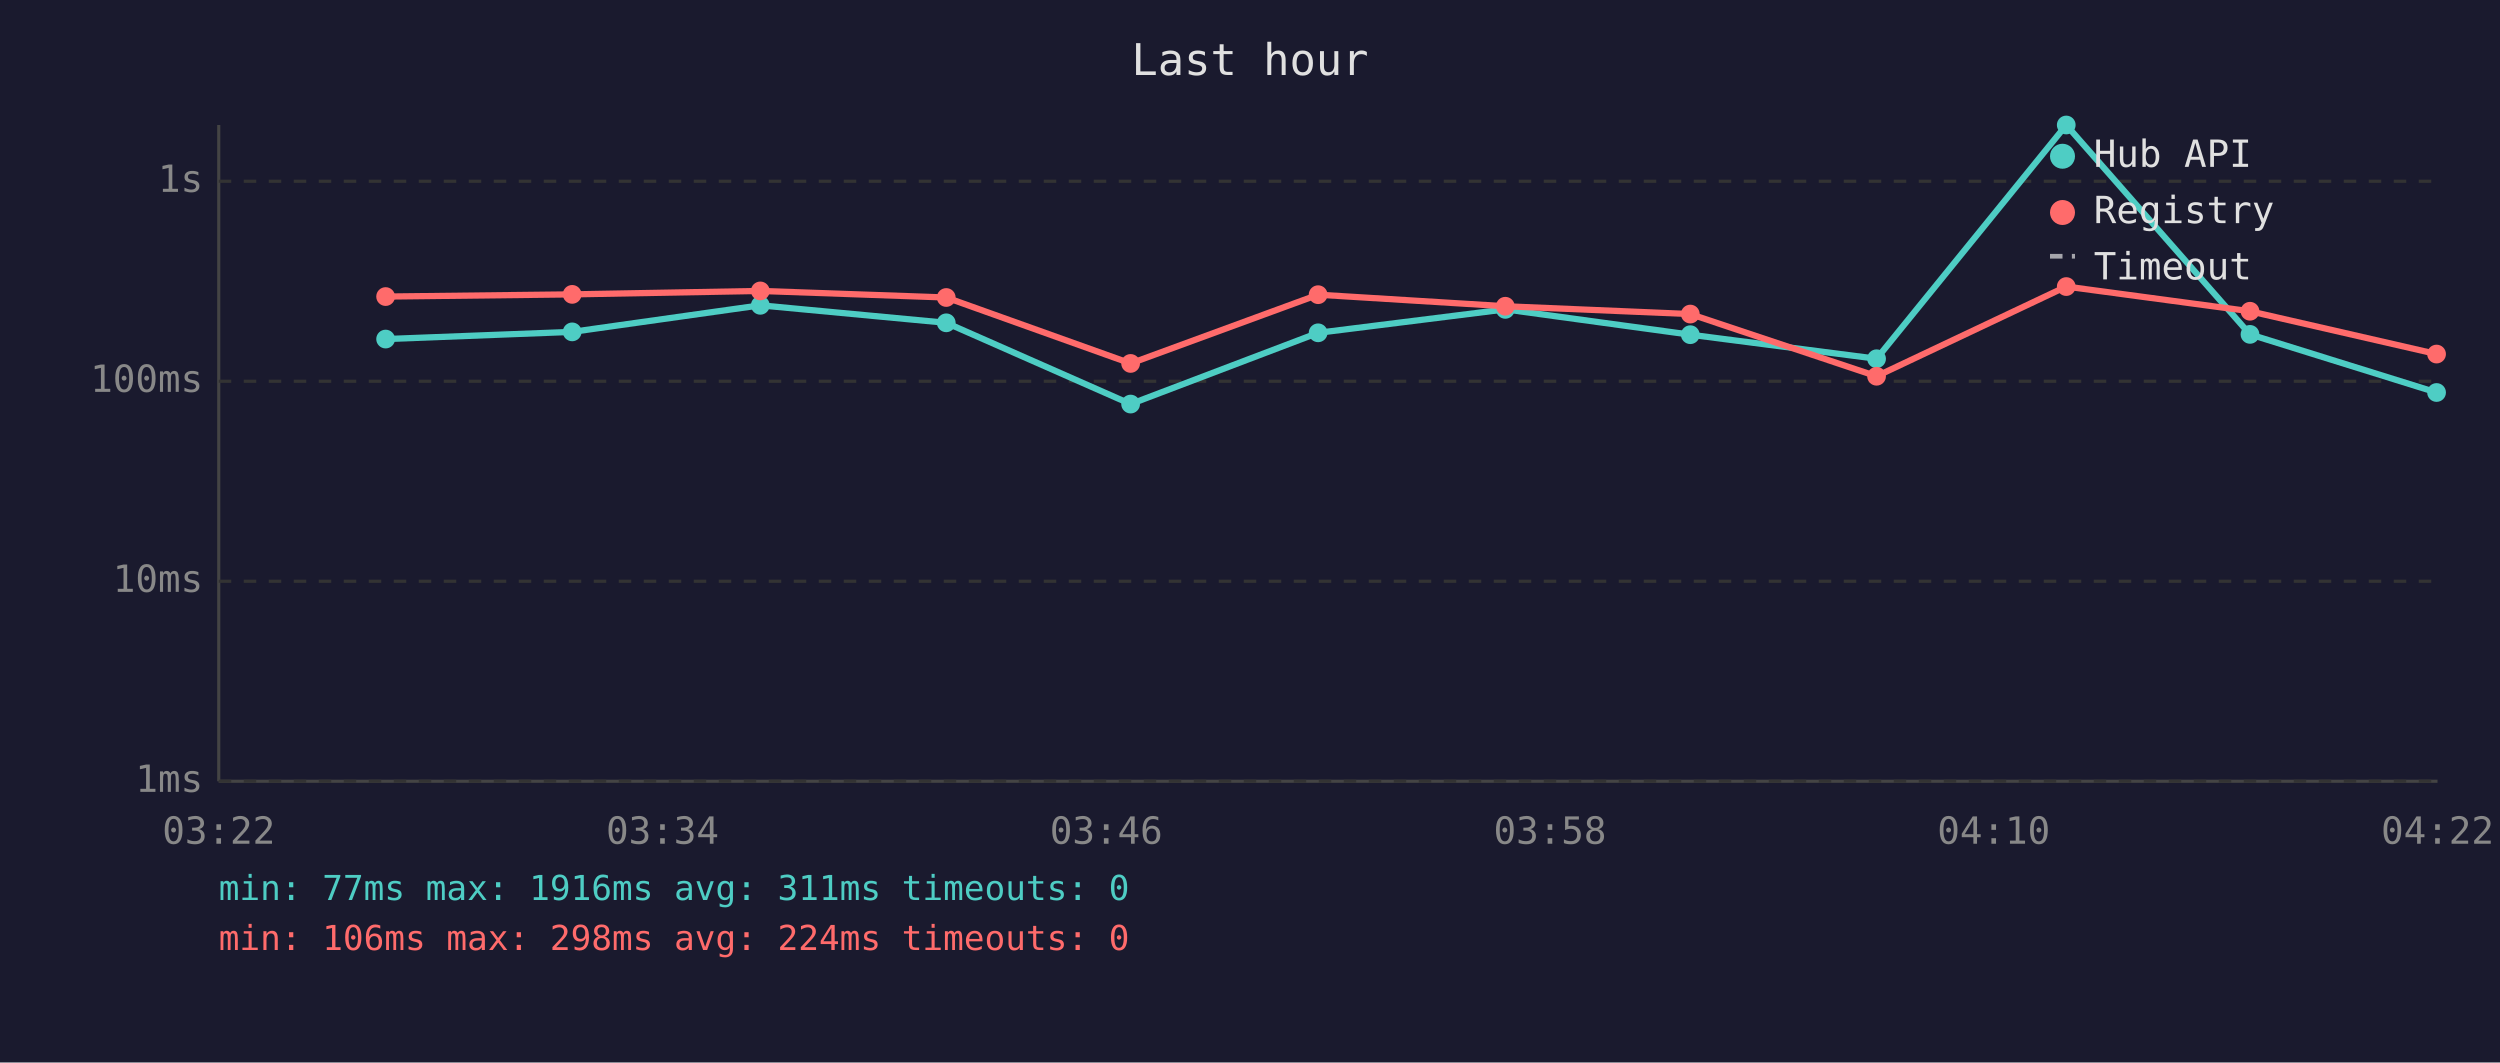
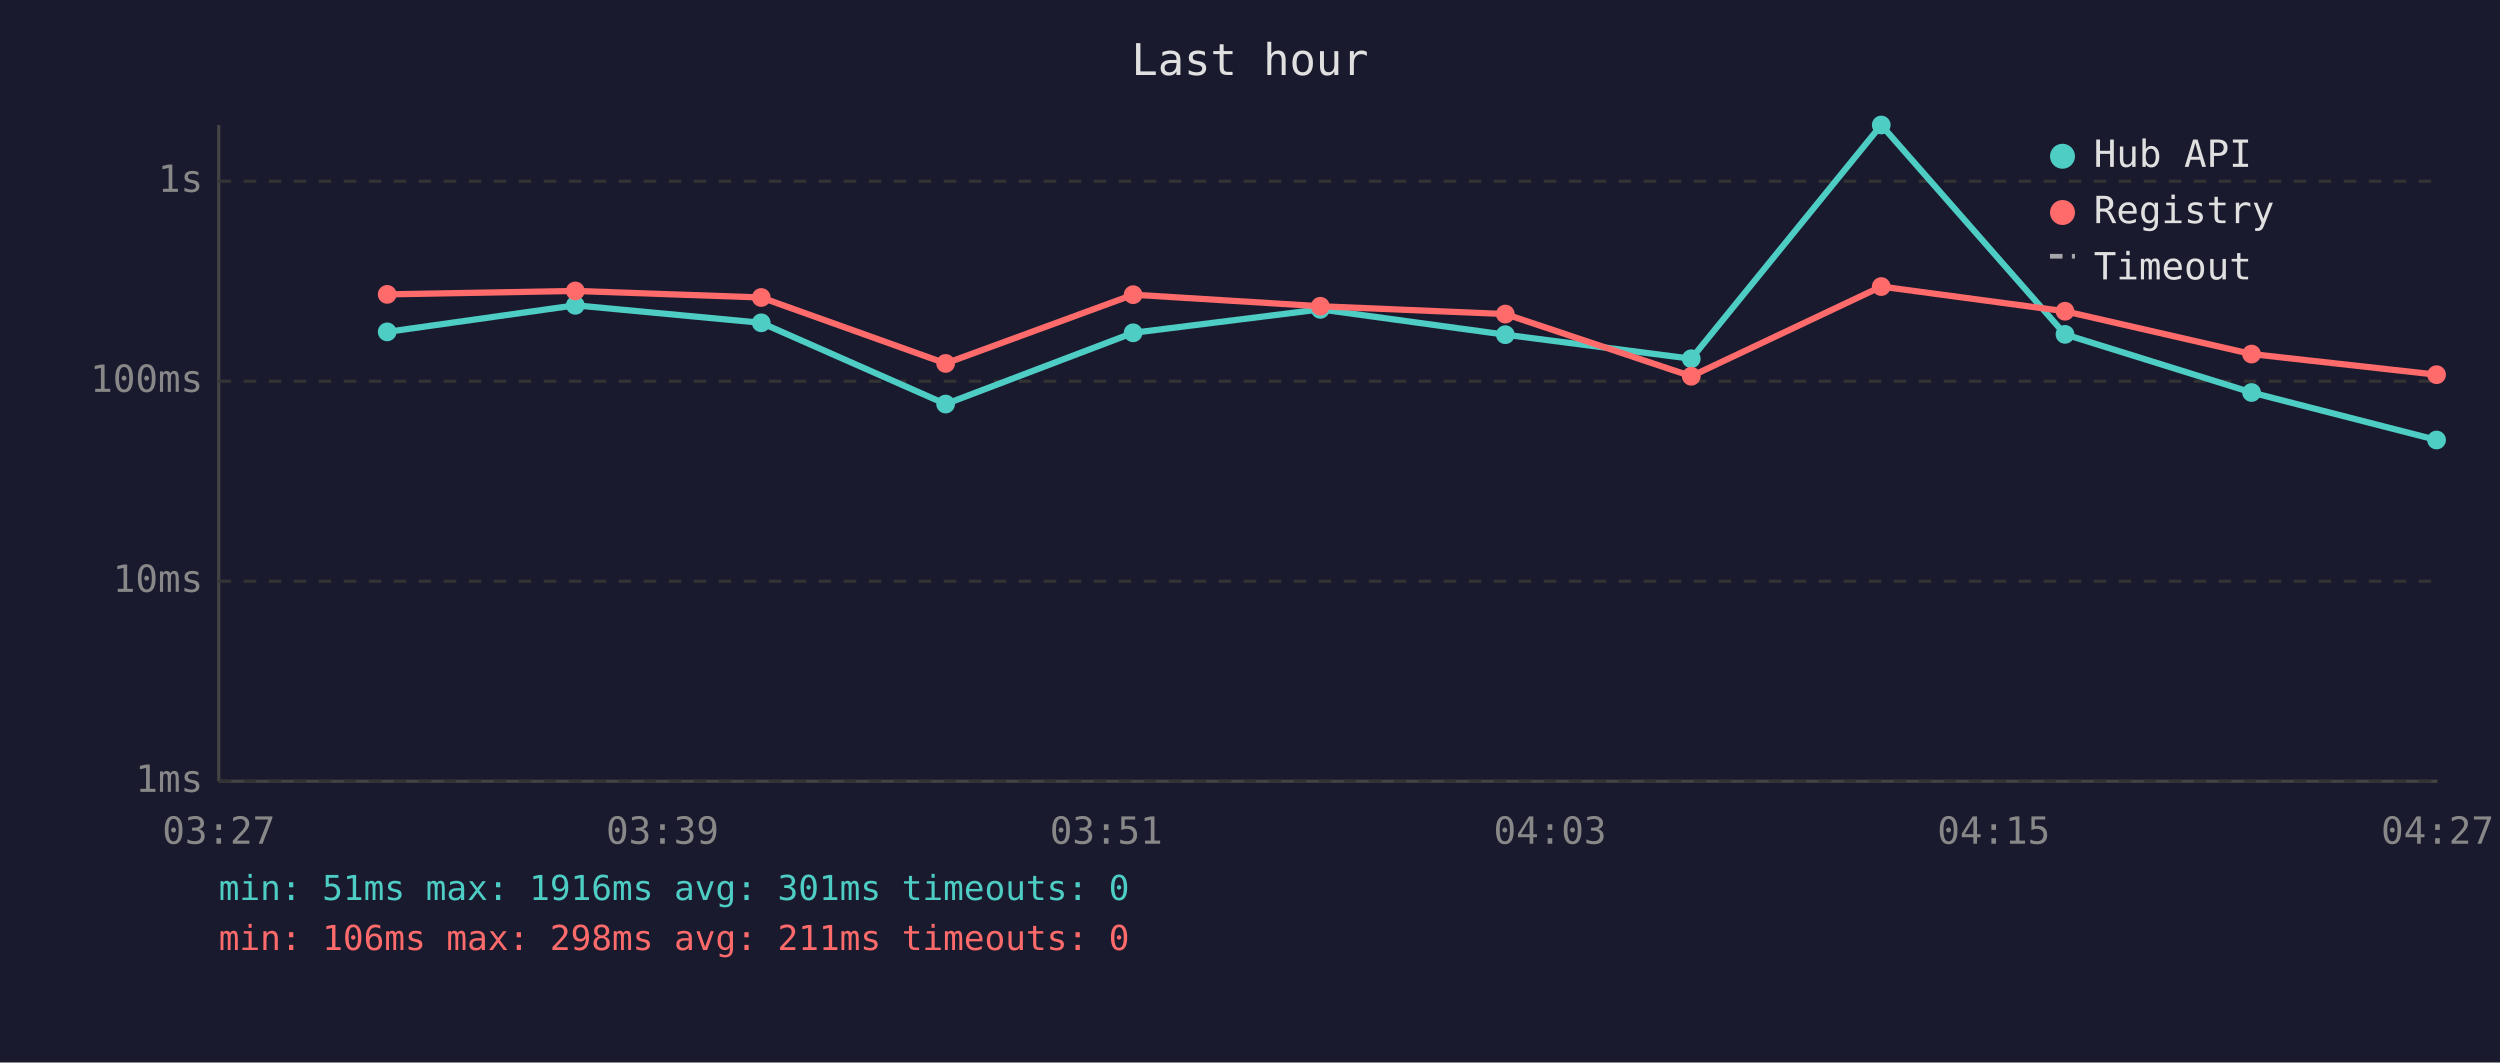
<svg xmlns="http://www.w3.org/2000/svg" viewBox="0 0 800 340" font-family="monospace" font-size="12">
  <rect width="800" height="340" fill="#1a1a2e" />
  <text x="400" y="24" fill="#e0e0e0" font-size="14" text-anchor="middle">Last hour</text>
  <line x1="70" y1="40" x2="70" y2="250" stroke="#444" stroke-width="1" />
  <line x1="70" y1="250" x2="780" y2="250" stroke="#444" stroke-width="1" />
  <line x1="70" y1="250" x2="780" y2="250" stroke="#333" stroke-width="1" stroke-dasharray="4" />
  <text x="65" y="250" fill="#888" text-anchor="end" dominant-baseline="middle">1ms</text>
  <line x1="70" y1="186" x2="780" y2="186" stroke="#333" stroke-width="1" stroke-dasharray="4" />
  <text x="65" y="186" fill="#888" text-anchor="end" dominant-baseline="middle">10ms</text>
  <line x1="70" y1="122" x2="780" y2="122" stroke="#333" stroke-width="1" stroke-dasharray="4" />
  <text x="65" y="122" fill="#888" text-anchor="end" dominant-baseline="middle">100ms</text>
  <line x1="70" y1="58" x2="780" y2="58" stroke="#333" stroke-width="1" stroke-dasharray="4" />
  <text x="65" y="58" fill="#888" text-anchor="end" dominant-baseline="middle">1s</text>
-   <text x="70" y="270" fill="#888" text-anchor="middle">03:22</text>
-   <text x="212" y="270" fill="#888" text-anchor="middle">03:34</text>
-   <text x="354" y="270" fill="#888" text-anchor="middle">03:46</text>
-   <text x="496" y="270" fill="#888" text-anchor="middle">03:58</text>
-   <text x="638" y="270" fill="#888" text-anchor="middle">04:10</text>
-   <text x="780" y="270" fill="#888" text-anchor="middle">04:22</text>
-   <polyline points="123.4,108.5 183.1,106.2 243.3,97.7 302.8,103.3 361.8,129.3 421.8,106.5 481.7,99.0 540.9,107.1 600.5,114.8 661.2,40.0 720.0,107.0 779.7,125.6" fill="none" stroke="#4ecdc4" stroke-width="2" opacity="1" />
-   <circle cx="123.4" cy="108.5" r="3" fill="#4ecdc4" />
-   <circle cx="183.1" cy="106.2" r="3" fill="#4ecdc4" />
-   <circle cx="243.3" cy="97.7" r="3" fill="#4ecdc4" />
-   <circle cx="302.8" cy="103.3" r="3" fill="#4ecdc4" />
-   <circle cx="361.8" cy="129.3" r="3" fill="#4ecdc4" />
-   <circle cx="421.8" cy="106.5" r="3" fill="#4ecdc4" />
-   <circle cx="481.7" cy="99.0" r="3" fill="#4ecdc4" />
-   <circle cx="540.9" cy="107.1" r="3" fill="#4ecdc4" />
-   <circle cx="600.5" cy="114.8" r="3" fill="#4ecdc4" />
-   <circle cx="661.2" cy="40.0" r="3" fill="#4ecdc4" />
-   <circle cx="720.0" cy="107.0" r="3" fill="#4ecdc4" />
-   <circle cx="779.7" cy="125.6" r="3" fill="#4ecdc4" />
-   <polyline points="123.4,94.9 183.1,94.2 243.3,93.1 302.8,95.2 361.8,116.3 421.8,94.3 481.7,98.0 540.9,100.5 600.5,120.4 661.2,91.7 720.0,99.6 779.7,113.3" fill="none" stroke="#ff6b6b" stroke-width="2" opacity="1" />
-   <circle cx="123.4" cy="94.9" r="3" fill="#ff6b6b" />
-   <circle cx="183.1" cy="94.2" r="3" fill="#ff6b6b" />
-   <circle cx="243.3" cy="93.1" r="3" fill="#ff6b6b" />
-   <circle cx="302.8" cy="95.2" r="3" fill="#ff6b6b" />
-   <circle cx="361.8" cy="116.3" r="3" fill="#ff6b6b" />
-   <circle cx="421.8" cy="94.3" r="3" fill="#ff6b6b" />
-   <circle cx="481.7" cy="98.0" r="3" fill="#ff6b6b" />
-   <circle cx="540.9" cy="100.5" r="3" fill="#ff6b6b" />
-   <circle cx="600.5" cy="120.4" r="3" fill="#ff6b6b" />
-   <circle cx="661.2" cy="91.7" r="3" fill="#ff6b6b" />
-   <circle cx="720.0" cy="99.6" r="3" fill="#ff6b6b" />
-   <circle cx="779.7" cy="113.3" r="3" fill="#ff6b6b" />
+   <text x="70" y="270" fill="#888" text-anchor="middle">03:27</text>
+   <text x="212" y="270" fill="#888" text-anchor="middle">03:39</text>
+   <text x="354" y="270" fill="#888" text-anchor="middle">03:51</text>
+   <text x="496" y="270" fill="#888" text-anchor="middle">04:03</text>
+   <text x="638" y="270" fill="#888" text-anchor="middle">04:15</text>
+   <text x="780" y="270" fill="#888" text-anchor="middle">04:27</text>
+   <polyline points="123.9,106.2 184.1,97.7 243.6,103.3 302.6,129.3 362.6,106.5 422.5,99.0 481.7,107.1 541.2,114.8 602.0,40.0 660.8,107.0 720.5,125.6 779.7,140.8" fill="none" stroke="#4ecdc4" stroke-width="2" opacity="1" />
+   <circle cx="123.9" cy="106.2" r="3" fill="#4ecdc4" />
+   <circle cx="184.1" cy="97.7" r="3" fill="#4ecdc4" />
+   <circle cx="243.6" cy="103.3" r="3" fill="#4ecdc4" />
+   <circle cx="302.6" cy="129.3" r="3" fill="#4ecdc4" />
+   <circle cx="362.6" cy="106.5" r="3" fill="#4ecdc4" />
+   <circle cx="422.5" cy="99.0" r="3" fill="#4ecdc4" />
+   <circle cx="481.7" cy="107.1" r="3" fill="#4ecdc4" />
+   <circle cx="541.2" cy="114.8" r="3" fill="#4ecdc4" />
+   <circle cx="602.0" cy="40.0" r="3" fill="#4ecdc4" />
+   <circle cx="660.8" cy="107.0" r="3" fill="#4ecdc4" />
+   <circle cx="720.5" cy="125.6" r="3" fill="#4ecdc4" />
+   <circle cx="779.7" cy="140.8" r="3" fill="#4ecdc4" />
+   <polyline points="123.9,94.2 184.1,93.1 243.6,95.2 302.6,116.3 362.6,94.3 422.5,98.0 481.7,100.5 541.2,120.4 602.0,91.7 660.8,99.6 720.5,113.3 779.7,119.9" fill="none" stroke="#ff6b6b" stroke-width="2" opacity="1" />
+   <circle cx="123.9" cy="94.2" r="3" fill="#ff6b6b" />
+   <circle cx="184.1" cy="93.1" r="3" fill="#ff6b6b" />
+   <circle cx="243.6" cy="95.2" r="3" fill="#ff6b6b" />
+   <circle cx="302.6" cy="116.3" r="3" fill="#ff6b6b" />
+   <circle cx="362.6" cy="94.3" r="3" fill="#ff6b6b" />
+   <circle cx="422.5" cy="98.0" r="3" fill="#ff6b6b" />
+   <circle cx="481.7" cy="100.5" r="3" fill="#ff6b6b" />
+   <circle cx="541.2" cy="120.4" r="3" fill="#ff6b6b" />
+   <circle cx="602.0" cy="91.7" r="3" fill="#ff6b6b" />
+   <circle cx="660.8" cy="99.6" r="3" fill="#ff6b6b" />
+   <circle cx="720.5" cy="113.3" r="3" fill="#ff6b6b" />
+   <circle cx="779.7" cy="119.9" r="3" fill="#ff6b6b" />
  <circle cx="660" cy="50" r="4" fill="#4ecdc4" />
  <text x="670" y="50" fill="#e0e0e0" dominant-baseline="middle">Hub API</text>
  <circle cx="660" cy="68" r="4" fill="#ff6b6b" />
  <text x="670" y="68" fill="#e0e0e0" dominant-baseline="middle">Registry</text>
  <line x1="656" y1="82" x2="664" y2="82" stroke="#e0e0e0" stroke-width="1.5" stroke-dasharray="4,3" opacity="0.7" />
  <text x="670" y="86" fill="#e0e0e0" dominant-baseline="middle">Timeout</text>
-   <text x="70" y="288" fill="#4ecdc4" font-size="11">min: 77ms  max: 1916ms  avg: 311ms  timeouts: 0</text>
-   <text x="70" y="304" fill="#ff6b6b" font-size="11">min: 106ms  max: 298ms  avg: 224ms  timeouts: 0</text>
+   <text x="70" y="288" fill="#4ecdc4" font-size="11">min: 51ms  max: 1916ms  avg: 301ms  timeouts: 0</text>
+   <text x="70" y="304" fill="#ff6b6b" font-size="11">min: 106ms  max: 298ms  avg: 211ms  timeouts: 0</text>
</svg>
